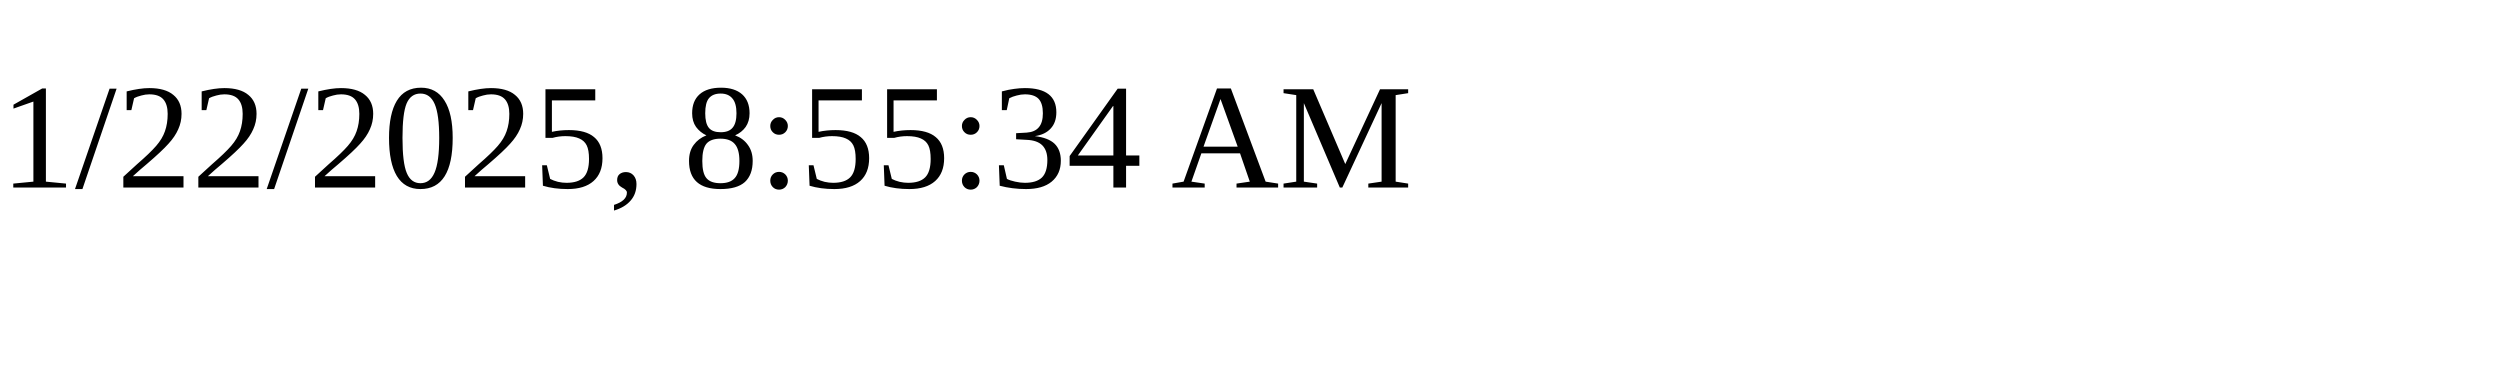
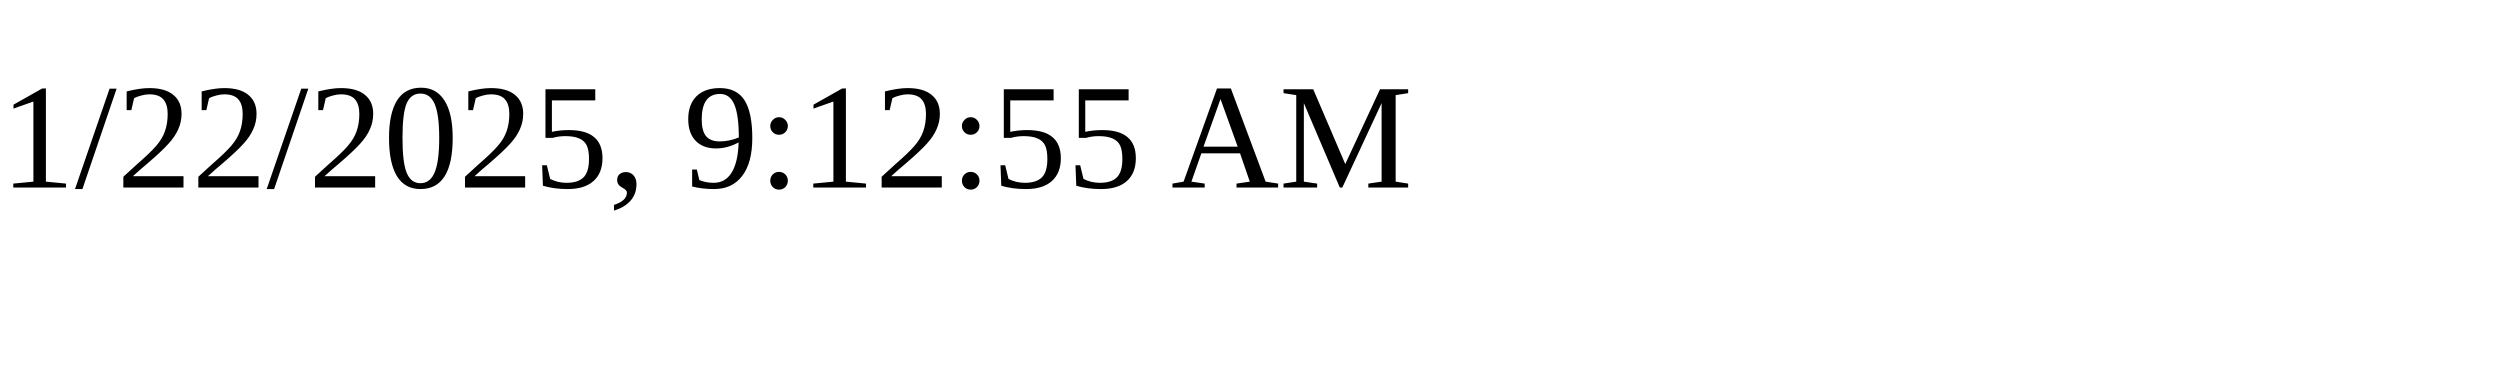
<svg xmlns="http://www.w3.org/2000/svg" height="30" width="200">
-   <text x="0" y="15">1/22/2025, 8:55:34 AM</text>
+   <text x="0" y="15">1/22/2025, 9:12:55 AM</text>
</svg>
